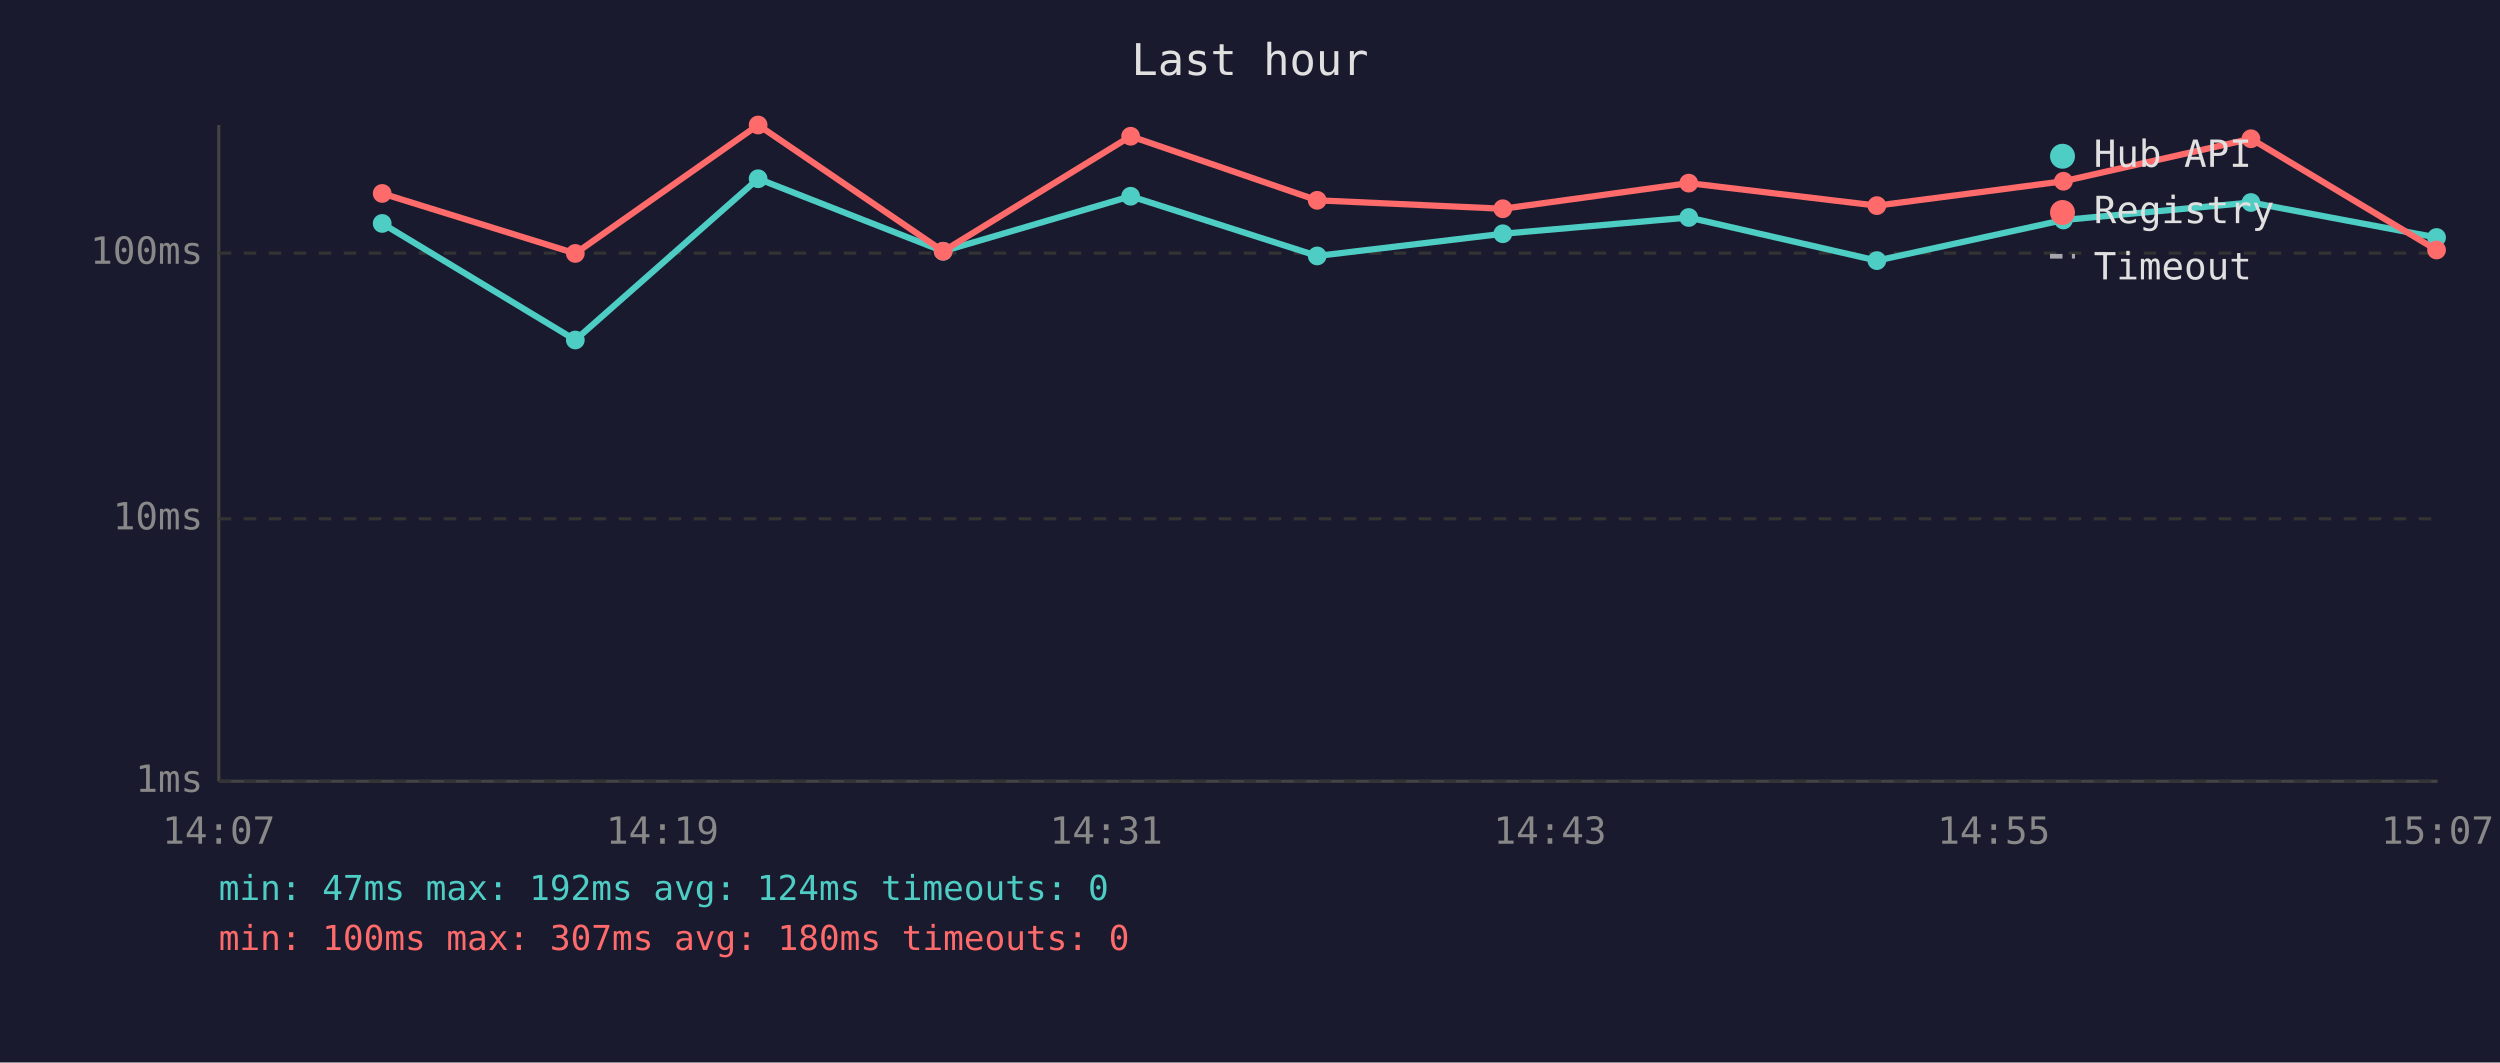
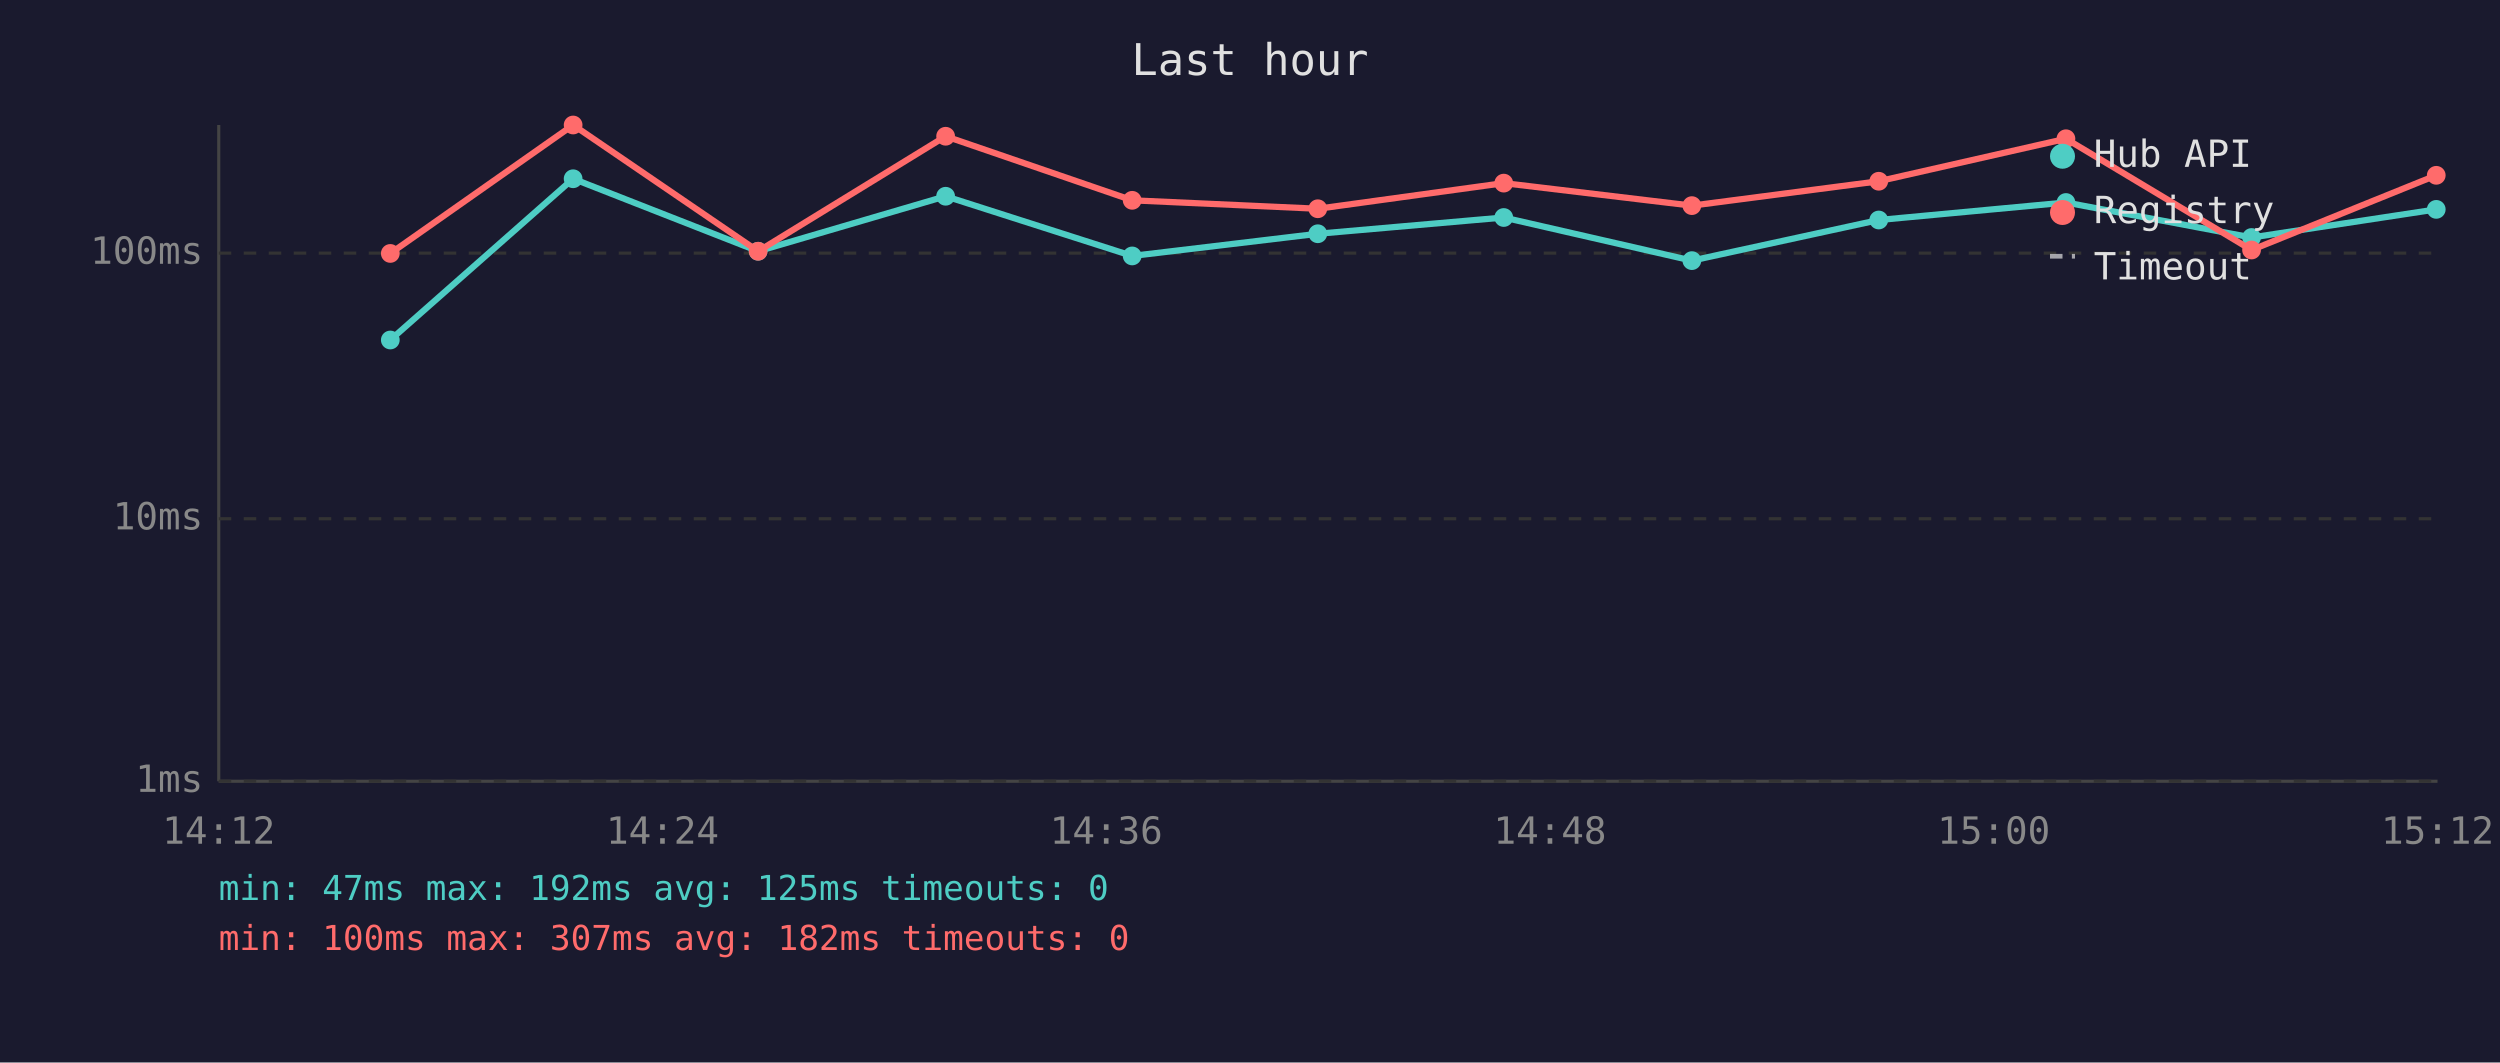
<svg xmlns="http://www.w3.org/2000/svg" viewBox="0 0 800 340" font-family="monospace" font-size="12">
  <rect width="800" height="340" fill="#1a1a2e" />
  <text x="400" y="24" fill="#e0e0e0" font-size="14" text-anchor="middle">Last hour</text>
  <line x1="70" y1="40" x2="70" y2="250" stroke="#444" stroke-width="1" />
  <line x1="70" y1="250" x2="780" y2="250" stroke="#444" stroke-width="1" />
  <line x1="70" y1="250" x2="780" y2="250" stroke="#333" stroke-width="1" stroke-dasharray="4" />
  <text x="65" y="250" fill="#888" text-anchor="end" dominant-baseline="middle">1ms</text>
  <line x1="70" y1="166" x2="780" y2="166" stroke="#333" stroke-width="1" stroke-dasharray="4" />
  <text x="65" y="166" fill="#888" text-anchor="end" dominant-baseline="middle">10ms</text>
  <line x1="70" y1="81" x2="780" y2="81" stroke="#333" stroke-width="1" stroke-dasharray="4" />
  <text x="65" y="81" fill="#888" text-anchor="end" dominant-baseline="middle">100ms</text>
-   <text x="70" y="270" fill="#888" text-anchor="middle">14:07</text>
-   <text x="212" y="270" fill="#888" text-anchor="middle">14:19</text>
-   <text x="354" y="270" fill="#888" text-anchor="middle">14:31</text>
-   <text x="496" y="270" fill="#888" text-anchor="middle">14:43</text>
-   <text x="638" y="270" fill="#888" text-anchor="middle">14:55</text>
-   <text x="780" y="270" fill="#888" text-anchor="middle">15:07</text>
-   <polyline points="122.3,71.5 184.1,108.8 242.6,57.2 301.8,80.4 361.8,62.8 421.5,81.9 480.9,74.8 540.4,69.6 600.6,83.4 660.3,70.4 720.3,64.8 779.7,76.0" fill="none" stroke="#4ecdc4" stroke-width="2" opacity="1" />
-   <circle cx="122.3" cy="71.5" r="3" fill="#4ecdc4" />
-   <circle cx="184.1" cy="108.8" r="3" fill="#4ecdc4" />
-   <circle cx="242.6" cy="57.2" r="3" fill="#4ecdc4" />
-   <circle cx="301.8" cy="80.4" r="3" fill="#4ecdc4" />
-   <circle cx="361.8" cy="62.8" r="3" fill="#4ecdc4" />
-   <circle cx="421.5" cy="81.9" r="3" fill="#4ecdc4" />
-   <circle cx="480.9" cy="74.8" r="3" fill="#4ecdc4" />
-   <circle cx="540.4" cy="69.6" r="3" fill="#4ecdc4" />
-   <circle cx="600.6" cy="83.4" r="3" fill="#4ecdc4" />
-   <circle cx="660.3" cy="70.4" r="3" fill="#4ecdc4" />
-   <circle cx="720.3" cy="64.8" r="3" fill="#4ecdc4" />
-   <circle cx="779.7" cy="76.0" r="3" fill="#4ecdc4" />
-   <polyline points="122.3,61.9 184.1,81.1 242.6,40.0 301.8,80.4 361.8,43.6 421.5,64.1 480.9,66.8 540.4,58.6 600.6,65.8 660.3,58.0 720.3,44.4 779.7,80.0" fill="none" stroke="#ff6b6b" stroke-width="2" opacity="1" />
-   <circle cx="122.3" cy="61.9" r="3" fill="#ff6b6b" />
-   <circle cx="184.1" cy="81.1" r="3" fill="#ff6b6b" />
-   <circle cx="242.6" cy="40.0" r="3" fill="#ff6b6b" />
-   <circle cx="301.8" cy="80.4" r="3" fill="#ff6b6b" />
-   <circle cx="361.8" cy="43.6" r="3" fill="#ff6b6b" />
-   <circle cx="421.5" cy="64.1" r="3" fill="#ff6b6b" />
-   <circle cx="480.9" cy="66.8" r="3" fill="#ff6b6b" />
-   <circle cx="540.4" cy="58.6" r="3" fill="#ff6b6b" />
-   <circle cx="600.6" cy="65.8" r="3" fill="#ff6b6b" />
-   <circle cx="660.3" cy="58.0" r="3" fill="#ff6b6b" />
-   <circle cx="720.3" cy="44.4" r="3" fill="#ff6b6b" />
-   <circle cx="779.7" cy="80.0" r="3" fill="#ff6b6b" />
+   <text x="70" y="270" fill="#888" text-anchor="middle">14:12</text>
+   <text x="212" y="270" fill="#888" text-anchor="middle">14:24</text>
+   <text x="354" y="270" fill="#888" text-anchor="middle">14:36</text>
+   <text x="496" y="270" fill="#888" text-anchor="middle">14:48</text>
+   <text x="638" y="270" fill="#888" text-anchor="middle">15:00</text>
+   <text x="780" y="270" fill="#888" text-anchor="middle">15:12</text>
+   <polyline points="124.9,108.8 183.4,57.2 242.6,80.4 302.6,62.8 362.3,81.9 421.7,74.8 481.2,69.6 541.4,83.4 601.2,70.4 661.1,64.8 720.5,76.0 779.6,67.0" fill="none" stroke="#4ecdc4" stroke-width="2" opacity="1" />
+   <circle cx="124.9" cy="108.8" r="3" fill="#4ecdc4" />
+   <circle cx="183.4" cy="57.2" r="3" fill="#4ecdc4" />
+   <circle cx="242.6" cy="80.4" r="3" fill="#4ecdc4" />
+   <circle cx="302.6" cy="62.8" r="3" fill="#4ecdc4" />
+   <circle cx="362.3" cy="81.9" r="3" fill="#4ecdc4" />
+   <circle cx="421.7" cy="74.8" r="3" fill="#4ecdc4" />
+   <circle cx="481.2" cy="69.6" r="3" fill="#4ecdc4" />
+   <circle cx="541.4" cy="83.4" r="3" fill="#4ecdc4" />
+   <circle cx="601.2" cy="70.4" r="3" fill="#4ecdc4" />
+   <circle cx="661.1" cy="64.8" r="3" fill="#4ecdc4" />
+   <circle cx="720.5" cy="76.0" r="3" fill="#4ecdc4" />
+   <circle cx="779.6" cy="67.0" r="3" fill="#4ecdc4" />
+   <polyline points="124.9,81.1 183.4,40.0 242.6,80.4 302.6,43.6 362.3,64.1 421.7,66.8 481.2,58.6 541.4,65.8 601.2,58.0 661.1,44.4 720.5,80.0 779.6,56.1" fill="none" stroke="#ff6b6b" stroke-width="2" opacity="1" />
+   <circle cx="124.9" cy="81.1" r="3" fill="#ff6b6b" />
+   <circle cx="183.4" cy="40.0" r="3" fill="#ff6b6b" />
+   <circle cx="242.6" cy="80.4" r="3" fill="#ff6b6b" />
+   <circle cx="302.6" cy="43.6" r="3" fill="#ff6b6b" />
+   <circle cx="362.3" cy="64.1" r="3" fill="#ff6b6b" />
+   <circle cx="421.7" cy="66.8" r="3" fill="#ff6b6b" />
+   <circle cx="481.2" cy="58.6" r="3" fill="#ff6b6b" />
+   <circle cx="541.4" cy="65.8" r="3" fill="#ff6b6b" />
+   <circle cx="601.2" cy="58.0" r="3" fill="#ff6b6b" />
+   <circle cx="661.1" cy="44.4" r="3" fill="#ff6b6b" />
+   <circle cx="720.5" cy="80.0" r="3" fill="#ff6b6b" />
+   <circle cx="779.6" cy="56.1" r="3" fill="#ff6b6b" />
  <circle cx="660" cy="50" r="4" fill="#4ecdc4" />
  <text x="670" y="50" fill="#e0e0e0" dominant-baseline="middle">Hub API</text>
  <circle cx="660" cy="68" r="4" fill="#ff6b6b" />
  <text x="670" y="68" fill="#e0e0e0" dominant-baseline="middle">Registry</text>
  <line x1="656" y1="82" x2="664" y2="82" stroke="#e0e0e0" stroke-width="1.5" stroke-dasharray="4,3" opacity="0.7" />
  <text x="670" y="86" fill="#e0e0e0" dominant-baseline="middle">Timeout</text>
-   <text x="70" y="288" fill="#4ecdc4" font-size="11">min: 47ms  max: 192ms  avg: 124ms  timeouts: 0</text>
-   <text x="70" y="304" fill="#ff6b6b" font-size="11">min: 100ms  max: 307ms  avg: 180ms  timeouts: 0</text>
+   <text x="70" y="288" fill="#4ecdc4" font-size="11">min: 47ms  max: 192ms  avg: 125ms  timeouts: 0</text>
+   <text x="70" y="304" fill="#ff6b6b" font-size="11">min: 100ms  max: 307ms  avg: 182ms  timeouts: 0</text>
</svg>
